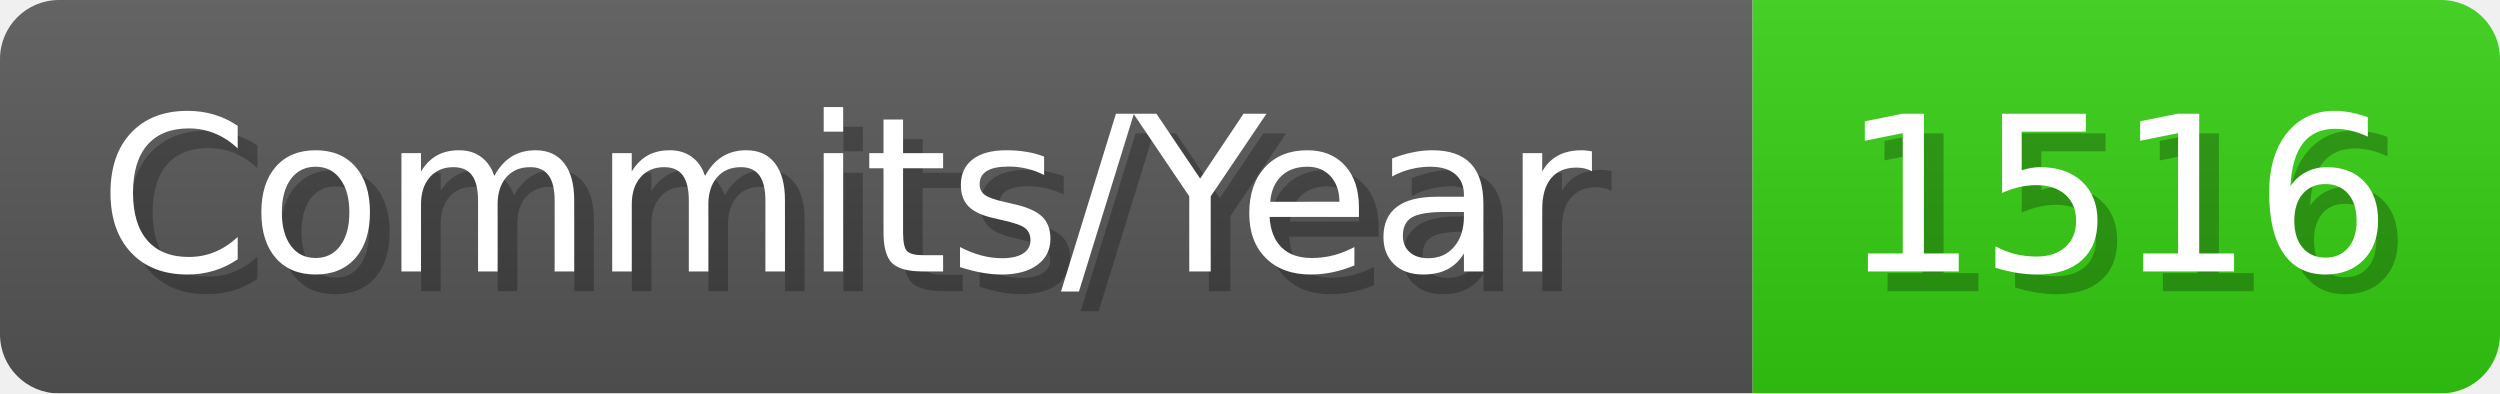
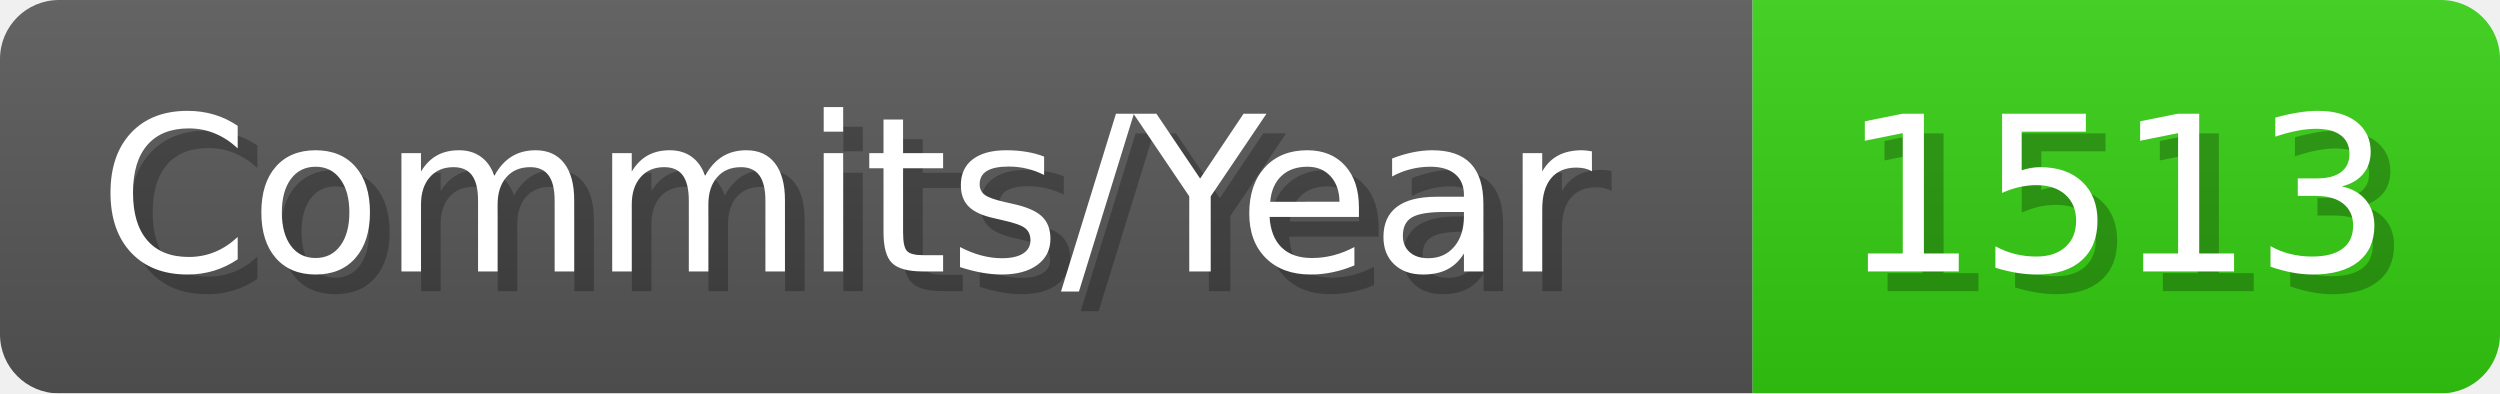
- <svg xmlns="http://www.w3.org/2000/svg" width="127.1" height="20" viewBox="0 0 1271 200" role="img" aria-label="Commits/Year: 1516">
+ <svg xmlns="http://www.w3.org/2000/svg" width="127.1" height="20" viewBox="0 0 1271 200" role="img" aria-label="Commits/Year: 1513">
  <linearGradient id="aUPdi" x2="0" y2="100%">
    <stop offset="0" stop-opacity=".1" stop-color="#EEE" />
    <stop offset="1" stop-opacity=".1" />
  </linearGradient>
  <mask id="WfAiQ">
    <rect width="1271" height="200" rx="30" fill="#FFF" />
  </mask>
  <g mask="url(#WfAiQ)">
    <rect width="891" height="200" fill="#555" />
    <rect width="380" height="200" fill="#3C1" x="891" />
    <rect width="1271" height="200" fill="url(#aUPdi)" />
  </g>
  <g aria-hidden="true" fill="#fff" text-anchor="start" font-family="Verdana,DejaVu Sans,sans-serif" font-size="110">
    <text x="60" y="148" textLength="791" fill="#000" opacity="0.25">Commits/Year</text>
    <text x="50" y="138" textLength="791">Commits/Year</text>
-     <text x="946" y="148" textLength="280" fill="#000" opacity="0.25">1516</text>
-     <text x="936" y="138" textLength="280">1516</text>
+     <text x="946" y="148" textLength="280" fill="#000" opacity="0.25">1513</text>
+     <text x="936" y="138" textLength="280">1513</text>
  </g>
</svg>
